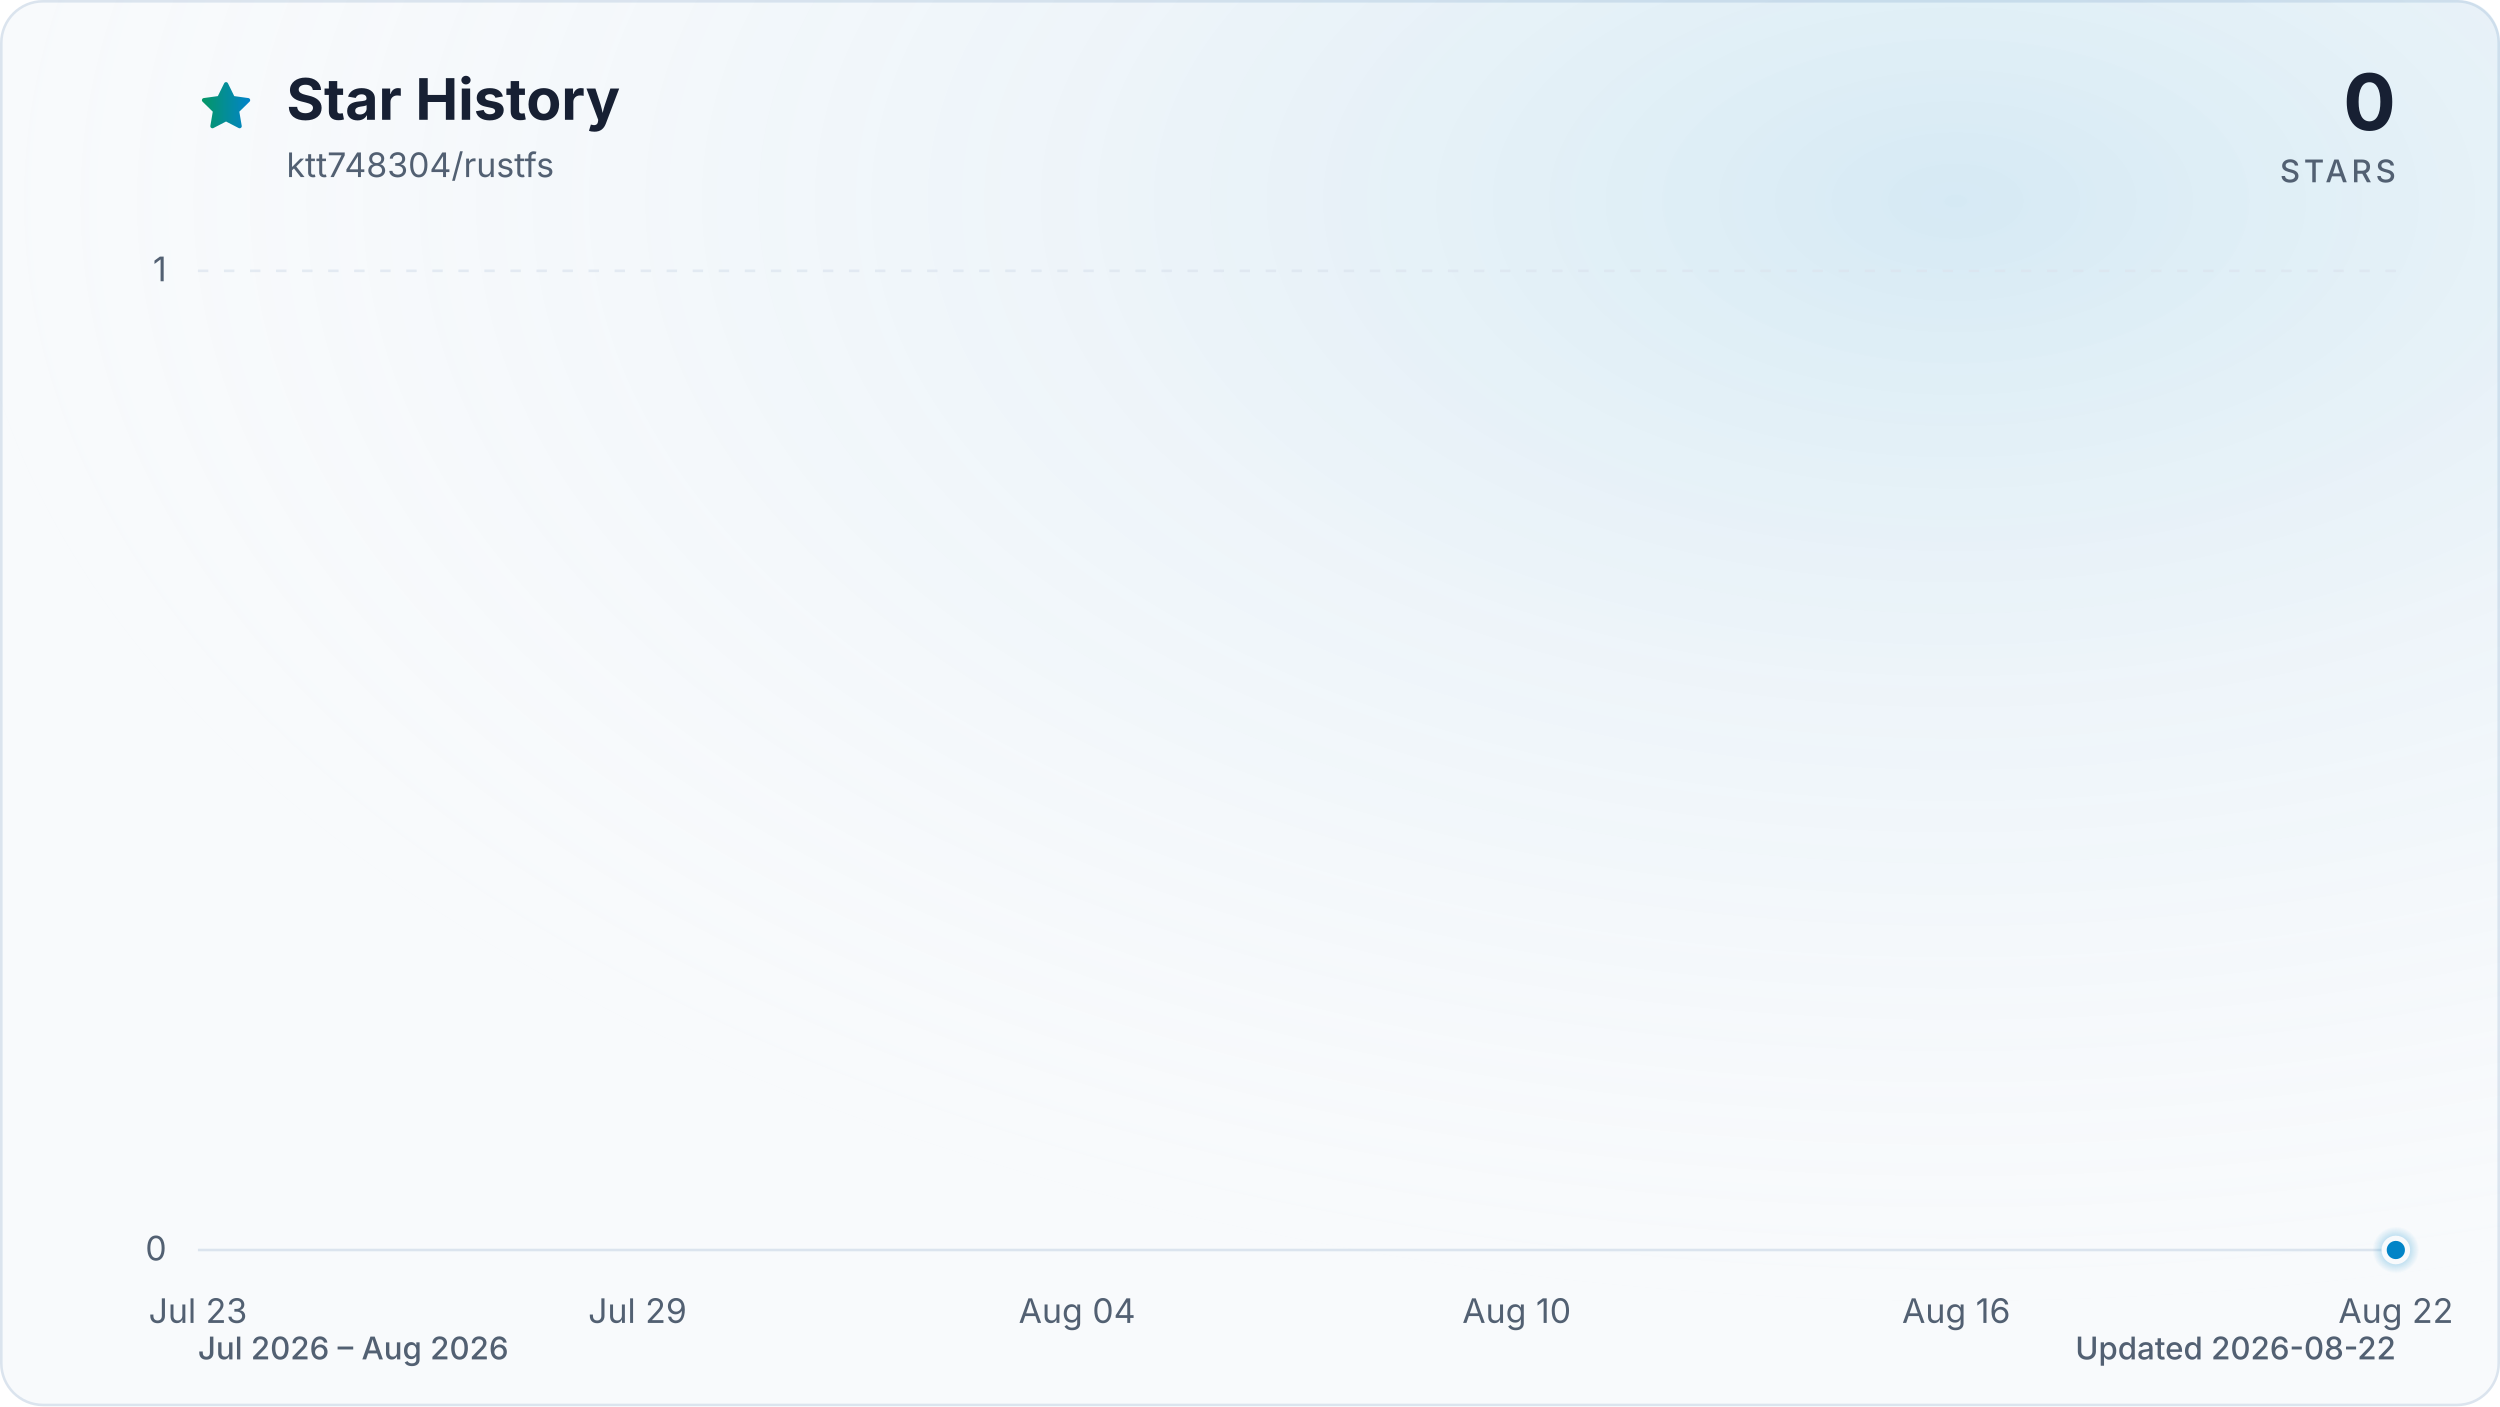
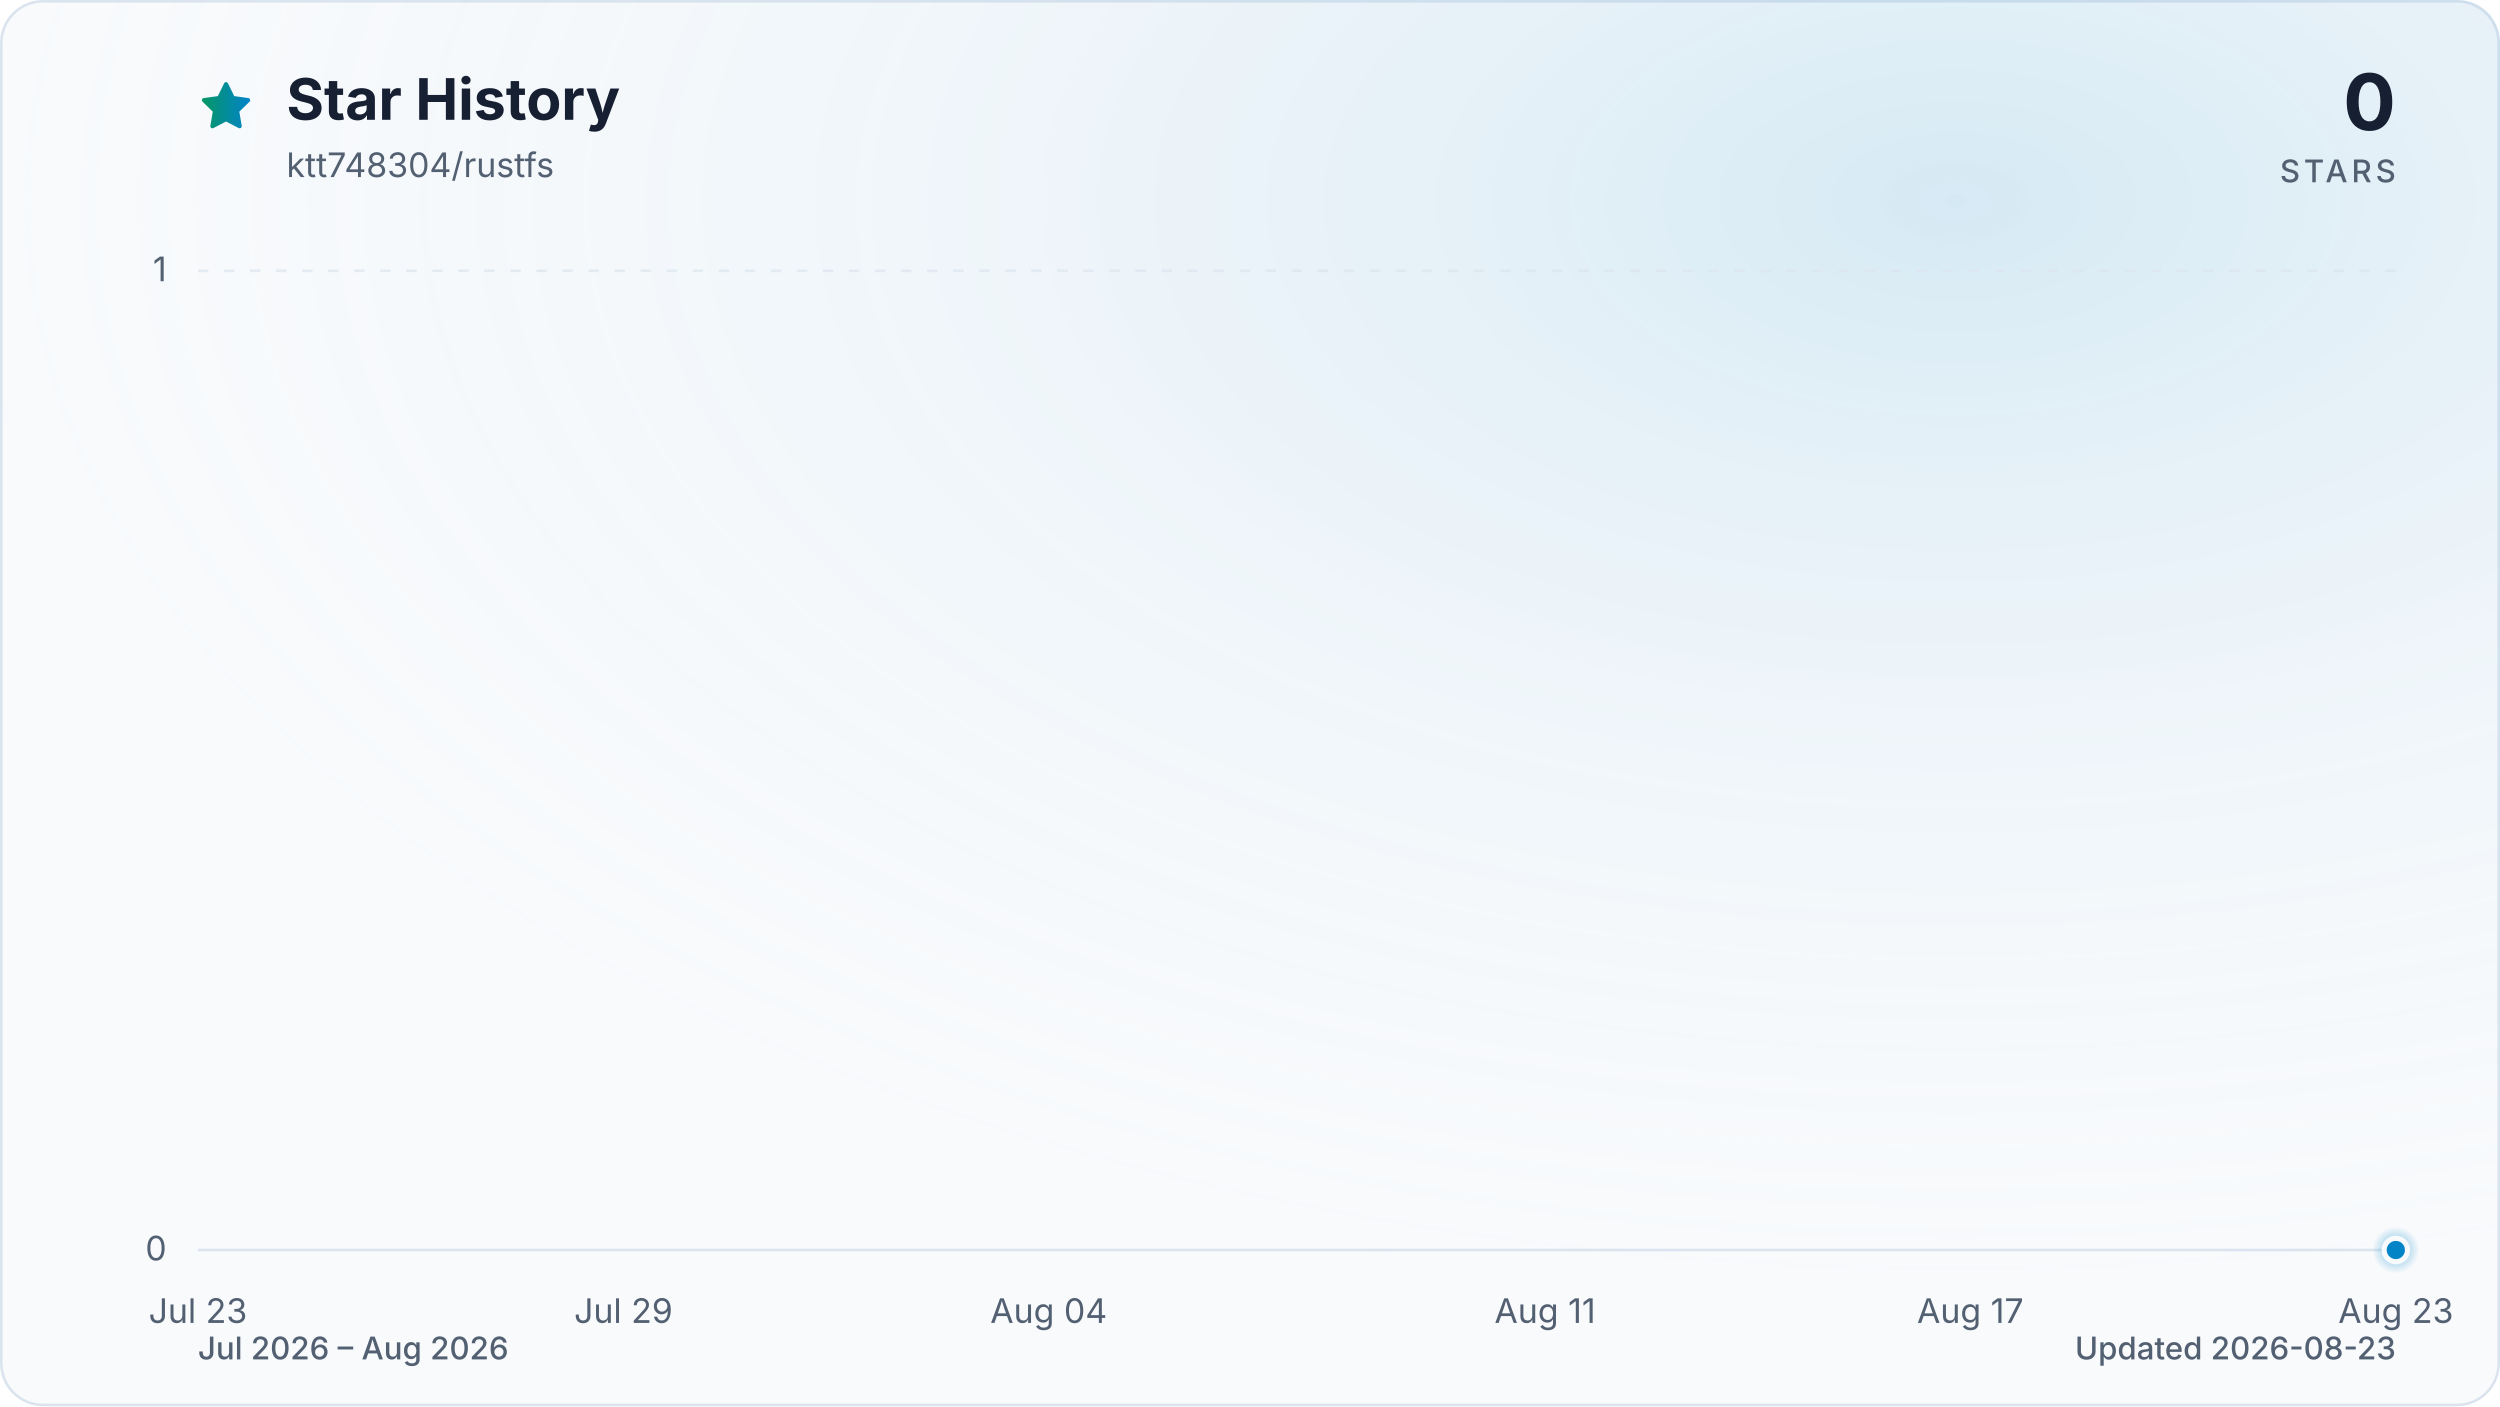
<svg xmlns="http://www.w3.org/2000/svg" viewBox="0 0 960 540" role="img" aria-labelledby="title description" data-style="gradient" data-variant="glow" data-animated="true">
  <defs>
    <linearGradient id="trend" x1="0" y1="0" x2="1" y2="0">
      <stop offset="0%" stop-color="#059669" />
      <stop offset="100%" stop-color="#0284c7" />
    </linearGradient>
    <linearGradient id="area" x1="0" y1="0" x2="0" y2="1">
      <stop offset="0%" stop-color="#059669" stop-opacity="0.30" />
      <stop offset="55%" stop-color="#0284c7" stop-opacity="0.10" />
      <stop offset="100%" stop-color="#0284c7" stop-opacity="0.01" />
    </linearGradient>
    <radialGradient id="marker-halo" cx="50%" cy="50%" r="50%">
      <stop offset="0%" stop-color="#0284c7" stop-opacity="0.55" />
      <stop offset="100%" stop-color="#0284c7" stop-opacity="0" />
    </radialGradient>
    <radialGradient id="surface-glow" cx="78%" cy="14%" r="80%">
      <stop offset="0%" stop-color="#0284c7" stop-opacity="0.14" />
      <stop offset="100%" stop-color="#f8fafc" stop-opacity="0" />
    </radialGradient>
    <filter id="trend-glow" x="-20%" y="-20%" width="140%" height="140%">
      <feGaussianBlur stdDeviation="7" />
    </filter>
  </defs>
  <style>
.trend-enter{transform-box:fill-box;transform-origin:center;animation:trend-enter 520ms cubic-bezier(0.16,1,0.3,1)}
.marker-enter{transform-box:fill-box;transform-origin:center;animation:marker-enter 320ms cubic-bezier(0.16,1,0.3,1) 200ms both}
.marker-pulse{transform-box:fill-box;transform-origin:center;animation:marker-pulse 2.6s ease-out infinite}
@keyframes trend-enter{from{opacity:.35;transform:translateY(10px)}to{opacity:1;transform:translateY(0)}}
@keyframes marker-enter{from{opacity:0;transform:scale(.4)}to{opacity:1;transform:scale(1)}}
@keyframes marker-pulse{0%{opacity:.5;transform:scale(.7)}70%,100%{opacity:0;transform:scale(2.1)}}
@media (prefers-reduced-motion:reduce){.trend-enter,.marker-enter,.marker-pulse{animation:none!important}}
@media (prefers-reduced-motion:reduce){.marker-pulse{opacity:0}}
</style>
  <rect x="0.5" y="0.5" width="959" height="539" fill="#f8fafc" stroke="#dbe4ee" stroke-width="1" rx="16" />
  <rect width="960" height="540" fill="url(#surface-glow)" rx="16" />
  <path d="M12 2.6l2.9 5.9 6.5.9-4.7 4.6 1.1 6.5-5.8-3-5.8 3 1.1-6.5-4.7-4.6 6.5-.9L12 2.6Z" transform="translate(76 30) scale(.9)" fill="url(#trend)" stroke="url(#trend)" stroke-width="1.8" stroke-linejoin="round" aria-hidden="true" />
  <text x="110" y="46" fill="#172033" font-family="ui-sans-serif, system-ui, -apple-system, BlinkMacSystemFont, 'Segoe UI', sans-serif" font-size="22" font-weight="700">Star History</text>
  <text x="110" y="68" fill="#526072" font-family="ui-sans-serif, system-ui, -apple-system, BlinkMacSystemFont, 'Segoe UI', sans-serif" font-size="13">ktt748304/rustfs</text>
  <text x="920" y="50" fill="#172033" font-family="ui-sans-serif, system-ui, -apple-system, BlinkMacSystemFont, 'Segoe UI', sans-serif" font-size="30" font-weight="700" text-anchor="end">0</text>
  <text x="920" y="70" fill="#526072" font-family="ui-sans-serif, system-ui, -apple-system, BlinkMacSystemFont, 'Segoe UI', sans-serif" font-size="12" font-weight="500" letter-spacing="1.5" text-anchor="end">STARS</text>
  <line x1="76" y1="480.0" x2="920" y2="480.0" stroke="#dbe4ee" stroke-width="1" stroke-dasharray="0" opacity="1" />
  <text x="64" y="484.0" fill="#526072" font-family="ui-sans-serif, system-ui, -apple-system, BlinkMacSystemFont, 'Segoe UI', sans-serif" font-size="13" text-anchor="end">0</text>
  <line x1="76" y1="104.0" x2="920" y2="104.0" stroke="#dbe4ee" stroke-width="1" stroke-dasharray="4 6" opacity="0.7" />
  <text x="64" y="108.0" fill="#526072" font-family="ui-sans-serif, system-ui, -apple-system, BlinkMacSystemFont, 'Segoe UI', sans-serif" font-size="13" text-anchor="end">1</text>
  <text x="76.0" y="508" fill="#526072" font-family="ui-sans-serif, system-ui, -apple-system, BlinkMacSystemFont, 'Segoe UI', sans-serif" font-size="13" text-anchor="middle">Jul 23</text>
-   <text x="244.8" y="508" fill="#526072" font-family="ui-sans-serif, system-ui, -apple-system, BlinkMacSystemFont, 'Segoe UI', sans-serif" font-size="13" text-anchor="middle">Jul 29</text>
-   <text x="413.6" y="508" fill="#526072" font-family="ui-sans-serif, system-ui, -apple-system, BlinkMacSystemFont, 'Segoe UI', sans-serif" font-size="13" text-anchor="middle">Aug 04</text>
-   <text x="582.4" y="508" fill="#526072" font-family="ui-sans-serif, system-ui, -apple-system, BlinkMacSystemFont, 'Segoe UI', sans-serif" font-size="13" text-anchor="middle">Aug 10</text>
-   <text x="751.2" y="508" fill="#526072" font-family="ui-sans-serif, system-ui, -apple-system, BlinkMacSystemFont, 'Segoe UI', sans-serif" font-size="13" text-anchor="middle">Aug 16</text>
-   <text x="920.0" y="508" fill="#526072" font-family="ui-sans-serif, system-ui, -apple-system, BlinkMacSystemFont, 'Segoe UI', sans-serif" font-size="13" text-anchor="middle">Aug 22</text>
+   <text x="239.4" y="508" fill="#526072" font-family="ui-sans-serif, system-ui, -apple-system, BlinkMacSystemFont, 'Segoe UI', sans-serif" font-size="13" text-anchor="middle">Jul 29</text>
+   <text x="402.7" y="508" fill="#526072" font-family="ui-sans-serif, system-ui, -apple-system, BlinkMacSystemFont, 'Segoe UI', sans-serif" font-size="13" text-anchor="middle">Aug 04</text>
+   <text x="593.3" y="508" fill="#526072" font-family="ui-sans-serif, system-ui, -apple-system, BlinkMacSystemFont, 'Segoe UI', sans-serif" font-size="13" text-anchor="middle">Aug 11</text>
+   <text x="756.6" y="508" fill="#526072" font-family="ui-sans-serif, system-ui, -apple-system, BlinkMacSystemFont, 'Segoe UI', sans-serif" font-size="13" text-anchor="middle">Aug 17</text>
+   <text x="920.0" y="508" fill="#526072" font-family="ui-sans-serif, system-ui, -apple-system, BlinkMacSystemFont, 'Segoe UI', sans-serif" font-size="13" text-anchor="middle">Aug 23</text>
  <g class="trend-enter">
-     <path d="M 76.0 480.0 C 85.4 480.0, 94.8 480.0, 104.1 480.0 C 113.5 480.0, 122.9 480.0, 132.3 480.0 C 141.6 480.0, 151.0 480.0, 160.4 480.0 C 169.8 480.0, 179.2 480.0, 188.5 480.0 C 197.9 480.0, 207.3 480.0, 216.7 480.0 C 226.0 480.0, 235.4 480.0, 244.8 480.0 C 254.2 480.0, 263.6 480.0, 272.9 480.0 C 282.3 480.0, 291.7 480.0, 301.1 480.0 C 310.4 480.0, 319.8 480.0, 329.2 480.0 C 338.6 480.0, 348.0 480.0, 357.3 480.0 C 366.7 480.0, 376.1 480.0, 385.5 480.0 C 394.8 480.0, 404.2 480.0, 413.6 480.0 C 423.0 480.0, 432.4 480.0, 441.7 480.0 C 451.1 480.0, 460.5 480.0, 469.9 480.0 C 479.2 480.0, 488.6 480.0, 498.0 480.0 C 507.4 480.0, 516.8 480.0, 526.1 480.0 C 535.5 480.0, 544.9 480.0, 554.3 480.0 C 563.6 480.0, 573.0 480.0, 582.4 480.0 C 591.8 480.0, 601.2 480.0, 610.5 480.0 C 619.9 480.0, 629.3 480.0, 638.7 480.0 C 648.0 480.0, 657.4 480.0, 666.8 480.0 C 676.2 480.0, 685.6 480.0, 694.9 480.0 C 704.3 480.0, 713.7 480.0, 723.1 480.0 C 732.4 480.0, 741.8 480.0, 751.2 480.0 C 760.6 480.0, 770.0 480.0, 779.3 480.0 C 788.7 480.0, 798.1 480.0, 807.5 480.0 C 816.8 480.0, 826.2 480.0, 835.6 480.0 C 845.0 480.0, 854.4 480.0, 863.7 480.0 C 873.1 480.0, 882.5 480.0, 891.9 480.0 C 901.2 480.0, 910.6 480.0, 920.0 480.0 L 920.0 480.0 L 76.0 480.0 Z" fill="url(#area)" />
-     <path d="M 76.0 480.0 C 85.4 480.0, 94.8 480.0, 104.1 480.0 C 113.5 480.0, 122.9 480.0, 132.3 480.0 C 141.6 480.0, 151.0 480.0, 160.4 480.0 C 169.8 480.0, 179.2 480.0, 188.5 480.0 C 197.9 480.0, 207.3 480.0, 216.7 480.0 C 226.0 480.0, 235.4 480.0, 244.8 480.0 C 254.2 480.0, 263.6 480.0, 272.9 480.0 C 282.3 480.0, 291.7 480.0, 301.1 480.0 C 310.4 480.0, 319.8 480.0, 329.2 480.0 C 338.6 480.0, 348.0 480.0, 357.3 480.0 C 366.7 480.0, 376.1 480.0, 385.5 480.0 C 394.8 480.0, 404.2 480.0, 413.6 480.0 C 423.0 480.0, 432.4 480.0, 441.7 480.0 C 451.1 480.0, 460.5 480.0, 469.9 480.0 C 479.2 480.0, 488.6 480.0, 498.0 480.0 C 507.4 480.0, 516.8 480.0, 526.1 480.0 C 535.5 480.0, 544.9 480.0, 554.3 480.0 C 563.6 480.0, 573.0 480.0, 582.4 480.0 C 591.8 480.0, 601.2 480.0, 610.5 480.0 C 619.9 480.0, 629.3 480.0, 638.7 480.0 C 648.0 480.0, 657.4 480.0, 666.8 480.0 C 676.2 480.0, 685.6 480.0, 694.9 480.0 C 704.3 480.0, 713.7 480.0, 723.1 480.0 C 732.4 480.0, 741.8 480.0, 751.2 480.0 C 760.6 480.0, 770.0 480.0, 779.3 480.0 C 788.7 480.0, 798.1 480.0, 807.5 480.0 C 816.8 480.0, 826.2 480.0, 835.6 480.0 C 845.0 480.0, 854.4 480.0, 863.7 480.0 C 873.1 480.0, 882.5 480.0, 891.9 480.0 C 901.2 480.0, 910.6 480.0, 920.0 480.0" fill="none" stroke="url(#trend)" stroke-width="12" stroke-linecap="round" stroke-linejoin="round" opacity="0.16" filter="url(#trend-glow)" />
-     <path d="M 76.0 480.0 C 85.4 480.0, 94.8 480.0, 104.1 480.0 C 113.5 480.0, 122.9 480.0, 132.3 480.0 C 141.6 480.0, 151.0 480.0, 160.4 480.0 C 169.8 480.0, 179.2 480.0, 188.5 480.0 C 197.9 480.0, 207.3 480.0, 216.7 480.0 C 226.0 480.0, 235.4 480.0, 244.8 480.0 C 254.2 480.0, 263.6 480.0, 272.9 480.0 C 282.3 480.0, 291.7 480.0, 301.1 480.0 C 310.4 480.0, 319.8 480.0, 329.2 480.0 C 338.6 480.0, 348.0 480.0, 357.3 480.0 C 366.7 480.0, 376.1 480.0, 385.5 480.0 C 394.8 480.0, 404.2 480.0, 413.6 480.0 C 423.0 480.0, 432.4 480.0, 441.7 480.0 C 451.1 480.0, 460.5 480.0, 469.9 480.0 C 479.2 480.0, 488.6 480.0, 498.0 480.0 C 507.4 480.0, 516.8 480.0, 526.1 480.0 C 535.5 480.0, 544.9 480.0, 554.3 480.0 C 563.6 480.0, 573.0 480.0, 582.4 480.0 C 591.8 480.0, 601.2 480.0, 610.5 480.0 C 619.9 480.0, 629.3 480.0, 638.7 480.0 C 648.0 480.0, 657.4 480.0, 666.8 480.0 C 676.2 480.0, 685.6 480.0, 694.9 480.0 C 704.3 480.0, 713.7 480.0, 723.1 480.0 C 732.4 480.0, 741.8 480.0, 751.2 480.0 C 760.6 480.0, 770.0 480.0, 779.3 480.0 C 788.7 480.0, 798.1 480.0, 807.5 480.0 C 816.8 480.0, 826.2 480.0, 835.6 480.0 C 845.0 480.0, 854.4 480.0, 863.7 480.0 C 873.1 480.0, 882.5 480.0, 891.9 480.0 C 901.2 480.0, 910.6 480.0, 920.0 480.0" fill="none" stroke="url(#trend)" stroke-width="3" stroke-linecap="round" stroke-linejoin="round" />
+     <path d="M 76.0 480.0 C 85.1 480.0, 94.2 480.0, 103.2 480.0 C 112.3 480.0, 121.4 480.0, 130.5 480.0 C 139.5 480.0, 148.6 480.0, 157.7 480.0 C 166.8 480.0, 175.8 480.0, 184.9 480.0 C 194.0 480.0, 203.1 480.0, 212.1 480.0 C 221.2 480.0, 230.3 480.0, 239.4 480.0 C 248.4 480.0, 257.5 480.0, 266.6 480.0 C 275.7 480.0, 284.7 480.0, 293.8 480.0 C 302.9 480.0, 312.0 480.0, 321.0 480.0 C 330.1 480.0, 339.2 480.0, 348.3 480.0 C 357.3 480.0, 366.4 480.0, 375.5 480.0 C 384.6 480.0, 393.6 480.0, 402.7 480.0 C 411.8 480.0, 420.9 480.0, 429.9 480.0 C 439.0 480.0, 448.1 480.0, 457.2 480.0 C 466.2 480.0, 475.3 480.0, 484.4 480.0 C 493.5 480.0, 502.5 480.0, 511.6 480.0 C 520.7 480.0, 529.8 480.0, 538.8 480.0 C 547.9 480.0, 557.0 480.0, 566.1 480.0 C 575.1 480.0, 584.2 480.0, 593.3 480.0 C 602.4 480.0, 611.4 480.0, 620.5 480.0 C 629.6 480.0, 638.7 480.0, 647.7 480.0 C 656.8 480.0, 665.9 480.0, 675.0 480.0 C 684.0 480.0, 693.1 480.0, 702.2 480.0 C 711.3 480.0, 720.3 480.0, 729.4 480.0 C 738.5 480.0, 747.6 480.0, 756.6 480.0 C 765.7 480.0, 774.8 480.0, 783.9 480.0 C 792.9 480.0, 802.0 480.0, 811.1 480.0 C 820.2 480.0, 829.2 480.0, 838.3 480.0 C 847.4 480.0, 856.5 480.0, 865.5 480.0 C 874.6 480.0, 883.7 480.0, 892.8 480.0 C 901.8 480.0, 910.9 480.0, 920.0 480.0 L 920.0 480.0 L 76.0 480.0 Z" fill="url(#area)" />
+     <path d="M 76.0 480.0 C 85.1 480.0, 94.2 480.0, 103.2 480.0 C 112.3 480.0, 121.4 480.0, 130.5 480.0 C 139.5 480.0, 148.6 480.0, 157.7 480.0 C 166.8 480.0, 175.8 480.0, 184.9 480.0 C 194.0 480.0, 203.1 480.0, 212.1 480.0 C 221.2 480.0, 230.3 480.0, 239.4 480.0 C 248.4 480.0, 257.5 480.0, 266.6 480.0 C 275.7 480.0, 284.7 480.0, 293.8 480.0 C 302.9 480.0, 312.0 480.0, 321.0 480.0 C 330.1 480.0, 339.2 480.0, 348.3 480.0 C 357.3 480.0, 366.4 480.0, 375.5 480.0 C 384.6 480.0, 393.6 480.0, 402.7 480.0 C 411.8 480.0, 420.9 480.0, 429.9 480.0 C 439.0 480.0, 448.1 480.0, 457.2 480.0 C 466.2 480.0, 475.3 480.0, 484.4 480.0 C 493.5 480.0, 502.5 480.0, 511.6 480.0 C 520.7 480.0, 529.8 480.0, 538.8 480.0 C 547.9 480.0, 557.0 480.0, 566.1 480.0 C 575.1 480.0, 584.2 480.0, 593.3 480.0 C 602.4 480.0, 611.4 480.0, 620.5 480.0 C 629.6 480.0, 638.7 480.0, 647.7 480.0 C 656.8 480.0, 665.9 480.0, 675.0 480.0 C 684.0 480.0, 693.1 480.0, 702.2 480.0 C 711.3 480.0, 720.3 480.0, 729.4 480.0 C 738.5 480.0, 747.6 480.0, 756.6 480.0 C 765.7 480.0, 774.8 480.0, 783.9 480.0 C 792.9 480.0, 802.0 480.0, 811.1 480.0 C 820.2 480.0, 829.2 480.0, 838.3 480.0 C 847.4 480.0, 856.5 480.0, 865.5 480.0 C 874.6 480.0, 883.7 480.0, 892.8 480.0 C 901.8 480.0, 910.9 480.0, 920.0 480.0" fill="none" stroke="url(#trend)" stroke-width="12" stroke-linecap="round" stroke-linejoin="round" opacity="0.16" filter="url(#trend-glow)" />
+     <path d="M 76.0 480.0 C 85.1 480.0, 94.2 480.0, 103.2 480.0 C 112.3 480.0, 121.4 480.0, 130.5 480.0 C 139.5 480.0, 148.6 480.0, 157.7 480.0 C 166.8 480.0, 175.8 480.0, 184.9 480.0 C 194.0 480.0, 203.1 480.0, 212.1 480.0 C 221.2 480.0, 230.3 480.0, 239.4 480.0 C 248.4 480.0, 257.5 480.0, 266.6 480.0 C 275.7 480.0, 284.7 480.0, 293.8 480.0 C 302.9 480.0, 312.0 480.0, 321.0 480.0 C 330.1 480.0, 339.2 480.0, 348.3 480.0 C 357.3 480.0, 366.4 480.0, 375.5 480.0 C 384.6 480.0, 393.6 480.0, 402.7 480.0 C 411.8 480.0, 420.9 480.0, 429.9 480.0 C 439.0 480.0, 448.1 480.0, 457.2 480.0 C 466.2 480.0, 475.3 480.0, 484.4 480.0 C 493.5 480.0, 502.5 480.0, 511.6 480.0 C 520.7 480.0, 529.8 480.0, 538.8 480.0 C 547.9 480.0, 557.0 480.0, 566.1 480.0 C 575.1 480.0, 584.2 480.0, 593.3 480.0 C 602.4 480.0, 611.4 480.0, 620.5 480.0 C 629.6 480.0, 638.7 480.0, 647.7 480.0 C 656.8 480.0, 665.9 480.0, 675.0 480.0 C 684.0 480.0, 693.1 480.0, 702.2 480.0 C 711.3 480.0, 720.3 480.0, 729.4 480.0 C 738.5 480.0, 747.6 480.0, 756.6 480.0 C 765.7 480.0, 774.8 480.0, 783.9 480.0 C 792.9 480.0, 802.0 480.0, 811.1 480.0 C 820.2 480.0, 829.2 480.0, 838.3 480.0 C 847.4 480.0, 856.5 480.0, 865.5 480.0 C 874.6 480.0, 883.7 480.0, 892.8 480.0 C 901.8 480.0, 910.9 480.0, 920.0 480.0" fill="none" stroke="url(#trend)" stroke-width="3" stroke-linecap="round" stroke-linejoin="round" />
  </g>
  <g class="marker-enter">
    <circle class="marker-pulse" cx="920.0" cy="480.0" r="9" fill="url(#marker-halo)" />
    <circle cx="920.0" cy="480.0" r="4.5" fill="#0284c7" stroke="#f8fafc" stroke-width="2" />
  </g>
  <text x="76" y="522" fill="#526072" font-family="ui-sans-serif, system-ui, -apple-system, BlinkMacSystemFont, 'Segoe UI', sans-serif" font-size="12" font-weight="500">Jul 2026 – Aug 2026</text>
-   <text x="920" y="522" fill="#526072" font-family="ui-sans-serif, system-ui, -apple-system, BlinkMacSystemFont, 'Segoe UI', sans-serif" font-size="12" font-weight="500" text-anchor="end">Updated 2026-08-22</text>
+   <text x="920" y="522" fill="#526072" font-family="ui-sans-serif, system-ui, -apple-system, BlinkMacSystemFont, 'Segoe UI', sans-serif" font-size="12" font-weight="500" text-anchor="end">Updated 2026-08-23</text>
</svg>
